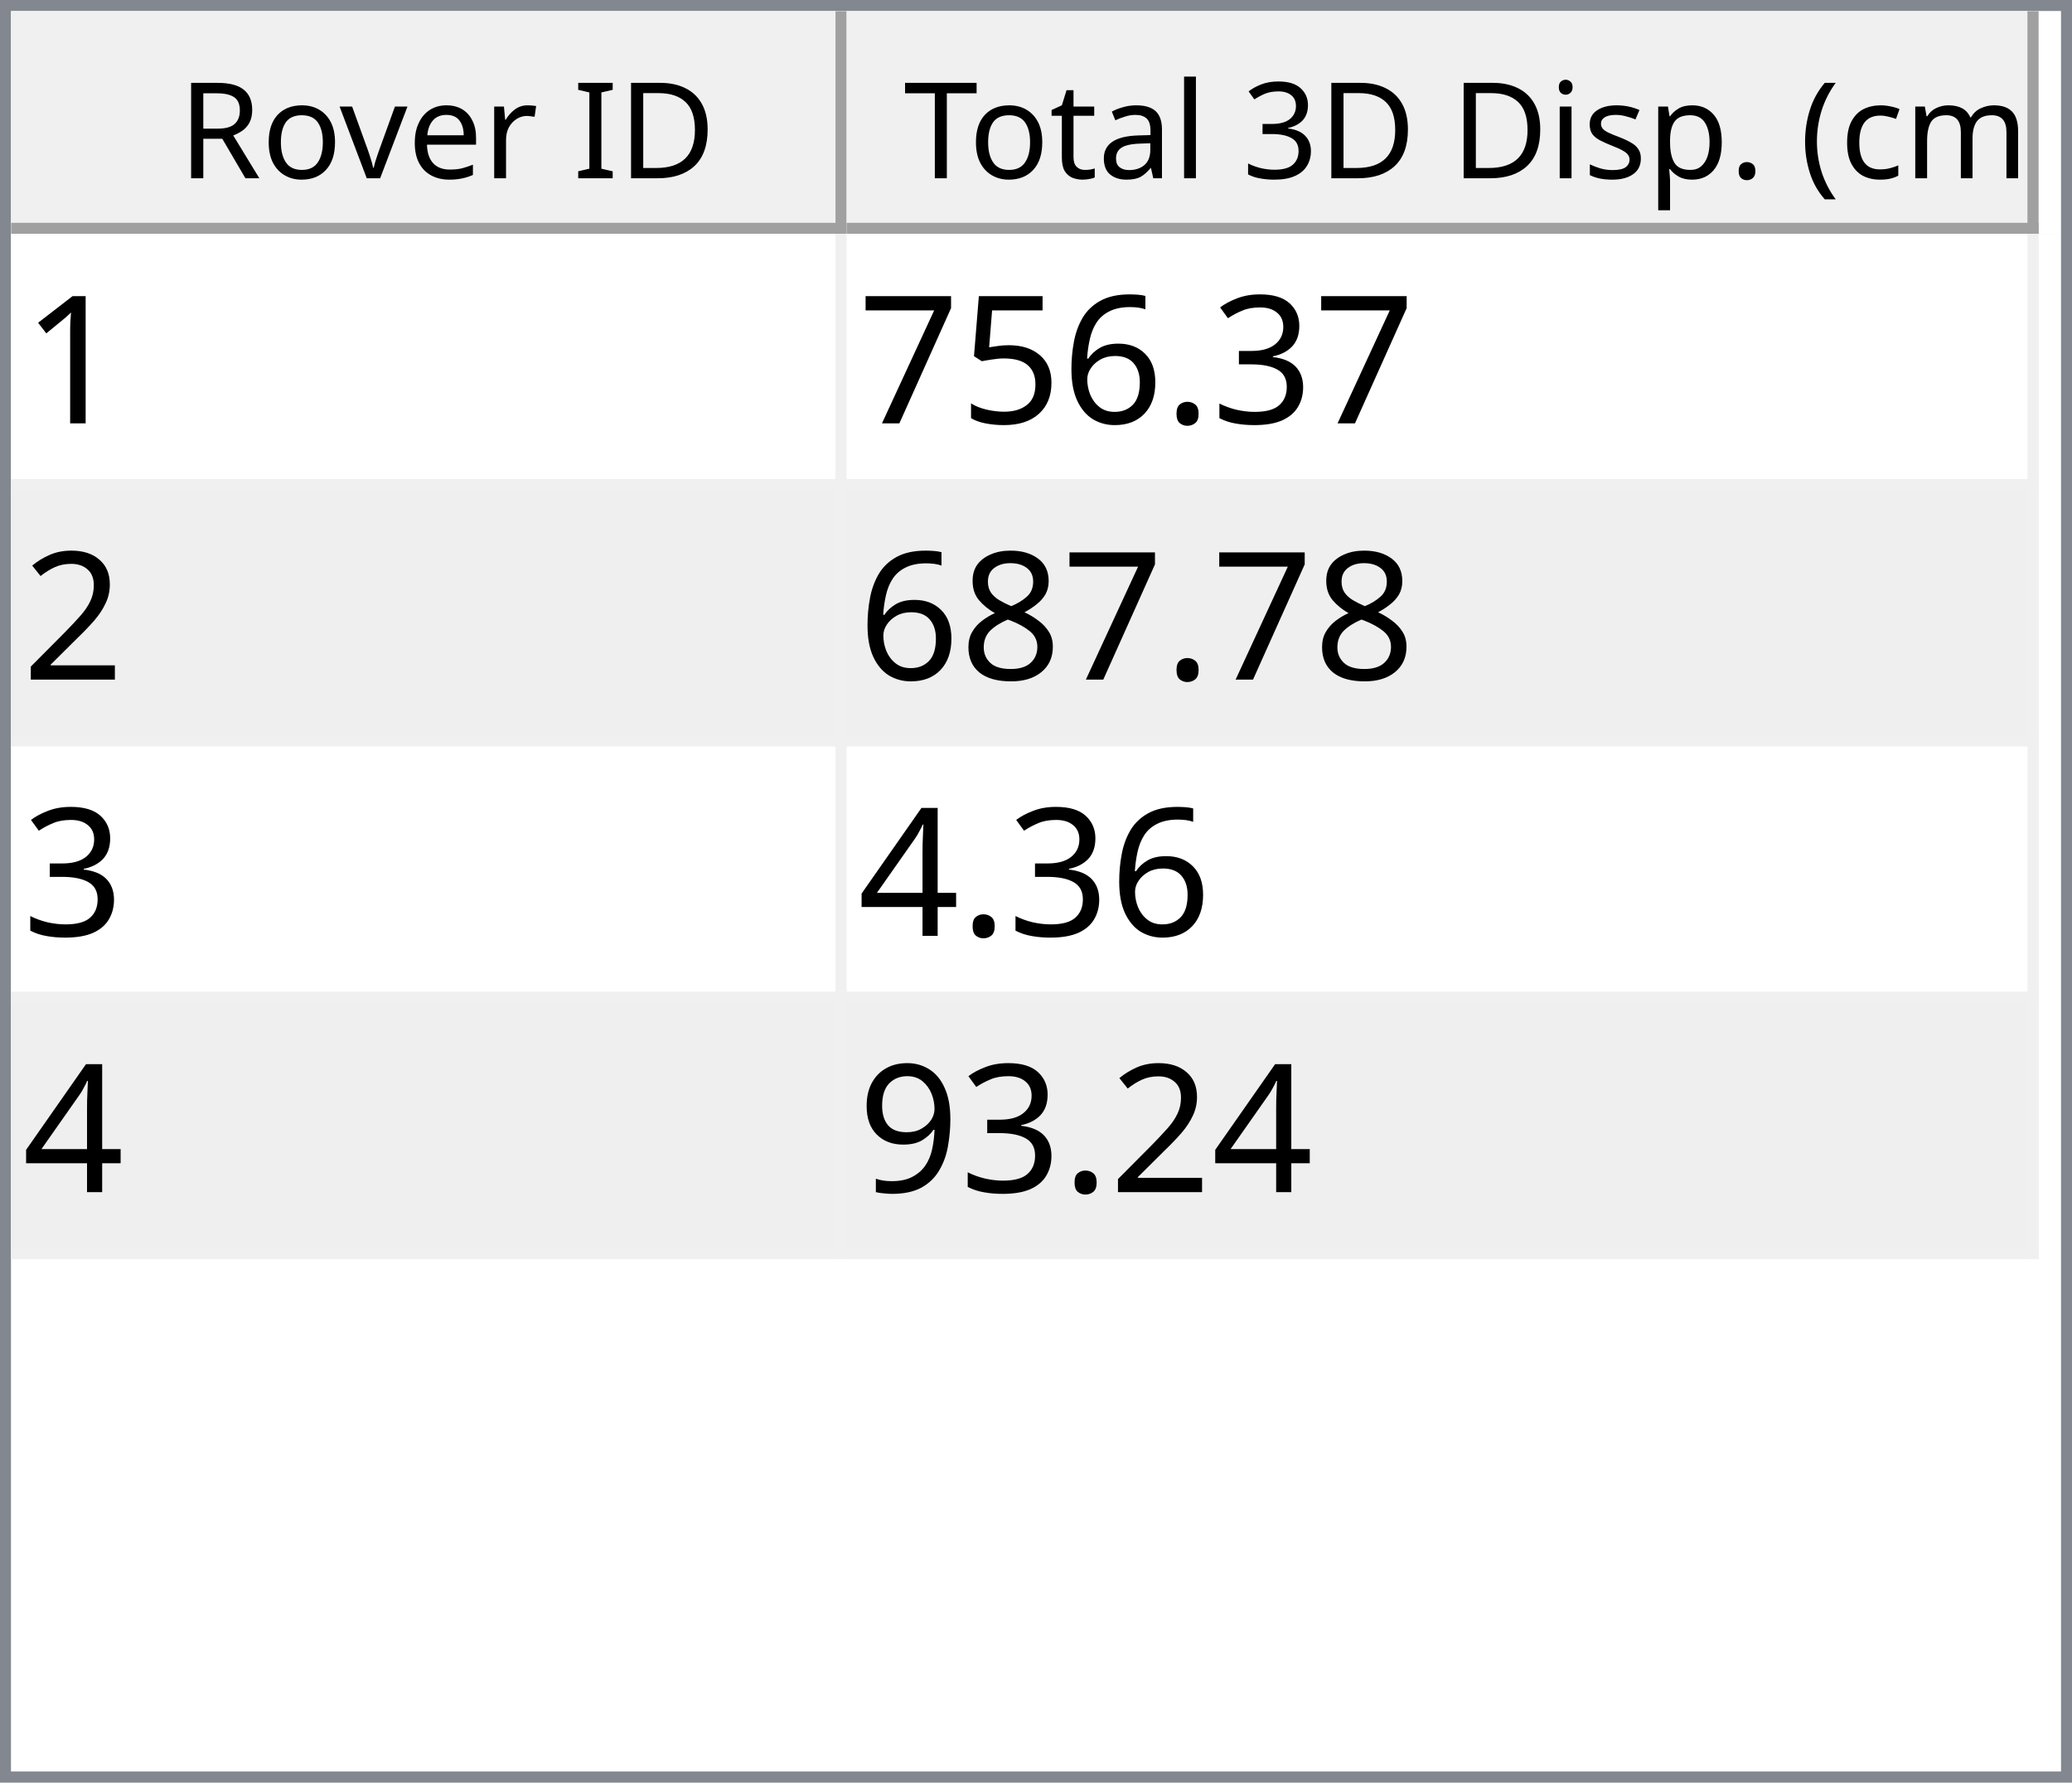
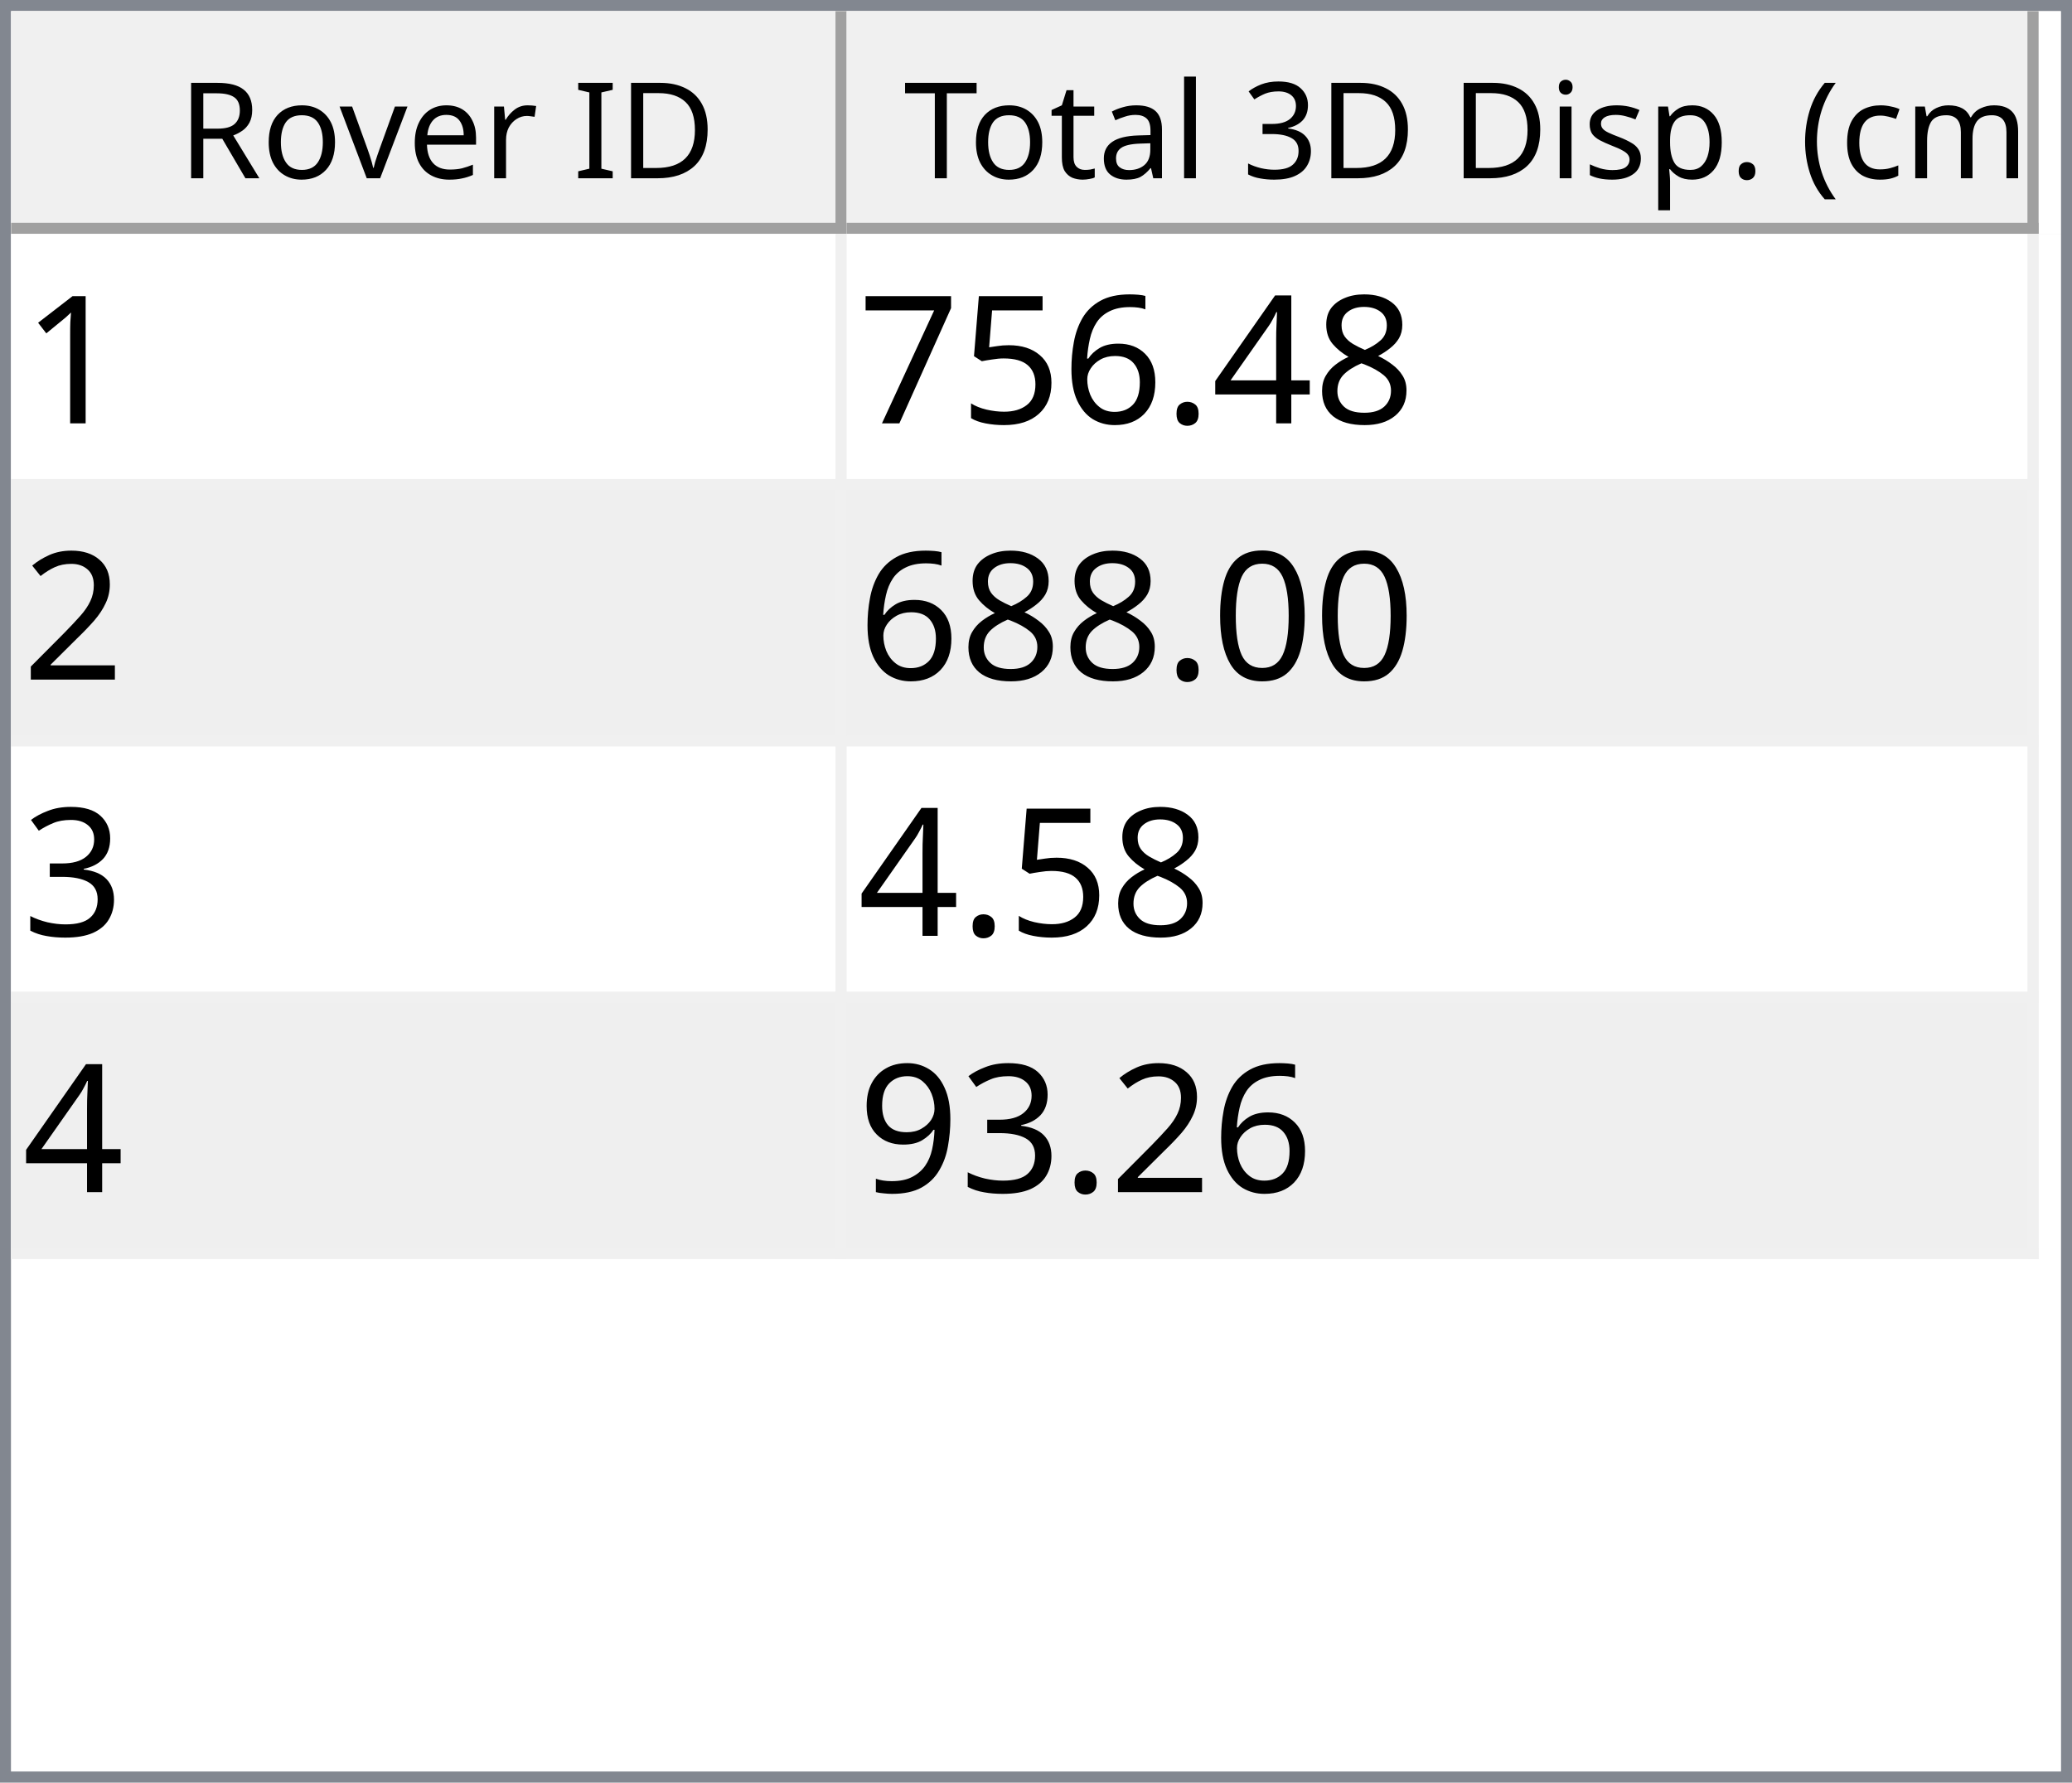
<svg xmlns="http://www.w3.org/2000/svg" style="fill-opacity:1; color-rendering:auto; color-interpolation:auto; text-rendering:auto; stroke:black; stroke-linecap:square; stroke-miterlimit:10; shape-rendering:auto; stroke-opacity:1; fill:black; stroke-dasharray:none; font-weight:normal; stroke-width:1; font-family:'Dialog'; font-style:normal; stroke-linejoin:miter; font-size:12px; stroke-dashoffset:0; image-rendering:auto;" width="186" height="160">
  <defs id="genericDefs" />
  <g>
    <defs id="defs1">
      <clipPath clipPathUnits="userSpaceOnUse" id="clipPath1">
        <path d="M0 0 L186 0 L186 160 L0 160 L0 0 Z" />
      </clipPath>
      <clipPath clipPathUnits="userSpaceOnUse" id="clipPath2">
        <path d="M0 0 L0 160 L186 160 L186 0 Z" />
      </clipPath>
      <clipPath clipPathUnits="userSpaceOnUse" id="clipPath3">
        <path d="M0 0 L0 20 L184 20 L184 0 Z" />
      </clipPath>
      <clipPath clipPathUnits="userSpaceOnUse" id="clipPath4">
        <path d="M0 0 L0 20 L75 20 L75 0 Z" />
      </clipPath>
      <clipPath clipPathUnits="userSpaceOnUse" id="clipPath5">
        <path d="M1 1 L1 19 L74 19 L74 1 Z" />
      </clipPath>
      <clipPath clipPathUnits="userSpaceOnUse" id="clipPath6">
        <path d="M0 0 L0 18 L73 18 L73 0 Z" />
      </clipPath>
      <clipPath clipPathUnits="userSpaceOnUse" id="clipPath7">
        <path d="M-0.5 -0.5 L-0.5 19.5 L74.5 19.5 L74.5 -0.5 Z" />
      </clipPath>
      <clipPath clipPathUnits="userSpaceOnUse" id="clipPath8">
        <path d="M0 0 L0 20 L107 20 L107 0 Z" />
      </clipPath>
      <clipPath clipPathUnits="userSpaceOnUse" id="clipPath9">
        <path d="M1 1 L1 19 L106 19 L106 1 Z" />
      </clipPath>
      <clipPath clipPathUnits="userSpaceOnUse" id="clipPath10">
        <path d="M0 0 L0 18 L105 18 L105 0 Z" />
      </clipPath>
      <clipPath clipPathUnits="userSpaceOnUse" id="clipPath11">
        <path d="M-0.5 -0.5 L-0.5 19.5 L106.5 19.5 L106.5 -0.5 Z" />
      </clipPath>
      <clipPath clipPathUnits="userSpaceOnUse" id="clipPath12">
        <path d="M0 0 L0 138 L184 138 L184 0 Z" />
      </clipPath>
      <clipPath clipPathUnits="userSpaceOnUse" id="clipPath13">
        <path d="M0 0 L0 92 L182 92 L182 0 Z" />
      </clipPath>
      <clipPath clipPathUnits="userSpaceOnUse" id="clipPath14">
        <path d="M-0.5 -0.5 L-0.5 91.5 L181.5 91.5 L181.5 -0.5 Z" />
      </clipPath>
      <clipPath clipPathUnits="userSpaceOnUse" id="clipPath15">
        <path d="M0 0 L0 22 L74 22 L74 0 Z" />
      </clipPath>
      <clipPath clipPathUnits="userSpaceOnUse" id="clipPath16">
        <path d="M0 0 L0 22 L106 22 L106 0 Z" />
      </clipPath>
      <font horiz-adv-x="64.551" id="font1">
        <font-face ascent="107.91" descent="25.098" units-per-em="100" style="font-style:normal; font-family:Segoe UI; font-weight:normal;" />
        <missing-glyph horiz-adv-x="64.551" d="M8.109 0 L8.109 68.266 L56.453 68.266 L56.453 0 L8.109 0 ZM15.328 7.234 L49.219 7.234 L49.219 61.031 L15.328 61.031 L15.328 7.234 Z" />
        <glyph unicode="D" horiz-adv-x="70.117" d="M9.188 0 L9.188 70.016 L28.516 70.016 Q65.531 70.016 65.531 35.891 Q65.531 19.672 55.25 9.836 Q44.969 0 27.734 0 L9.188 0 ZM17.391 62.594 L17.391 7.422 L27.828 7.422 Q41.609 7.422 49.273 14.797 Q56.938 22.172 56.938 35.688 Q56.938 62.594 28.328 62.594 L17.391 62.594 Z" />
        <glyph unicode="I" horiz-adv-x="26.611" d="M17.391 0 L9.188 0 L9.188 70.016 L17.391 70.016 L17.391 0 Z" />
        <glyph unicode=" " horiz-adv-x="27.393" d="" />
        <glyph unicode="r" horiz-adv-x="34.766" d="M34.188 41.891 Q32.078 43.5 28.125 43.5 Q23 43.5 19.555 38.672 Q16.109 33.844 16.109 25.484 L16.109 0 L8.109 0 L8.109 50 L16.109 50 L16.109 39.703 L16.312 39.703 Q18.016 44.969 21.531 47.922 Q25.047 50.875 29.391 50.875 Q32.516 50.875 34.188 50.203 L34.188 41.891 Z" />
        <glyph unicode="e" horiz-adv-x="52.295" d="M48.297 23 L12.984 23 Q13.188 14.656 17.484 10.109 Q21.781 5.562 29.297 5.562 Q37.75 5.562 44.828 11.141 L44.828 3.609 Q38.234 -1.172 27.391 -1.172 Q16.797 -1.172 10.742 5.641 Q4.688 12.453 4.688 24.812 Q4.688 36.469 11.305 43.82 Q17.922 51.172 27.734 51.172 Q37.547 51.172 42.922 44.828 Q48.297 38.484 48.297 27.203 L48.297 23 ZM40.094 29.781 Q40.047 36.719 36.75 40.578 Q33.453 44.438 27.594 44.438 Q21.922 44.438 17.969 40.383 Q14.016 36.328 13.094 29.781 L40.094 29.781 Z" />
        <glyph unicode="v" horiz-adv-x="47.9" d="M47.406 50 L27.484 0 L19.625 0 L0.688 50 L9.469 50 L22.172 13.672 Q23.578 9.672 23.922 6.688 L24.125 6.688 Q24.609 10.453 25.688 13.484 L38.969 50 L47.406 50 Z" />
        <glyph unicode="o" horiz-adv-x="58.594" d="M29 -1.172 Q17.922 -1.172 11.305 5.836 Q4.688 12.844 4.688 24.422 Q4.688 37.016 11.57 44.094 Q18.453 51.172 30.172 51.172 Q41.359 51.172 47.633 44.289 Q53.906 37.406 53.906 25.203 Q53.906 13.234 47.141 6.031 Q40.375 -1.172 29 -1.172 ZM29.594 44.438 Q21.875 44.438 17.383 39.188 Q12.891 33.938 12.891 24.703 Q12.891 15.828 17.43 10.695 Q21.969 5.562 29.594 5.562 Q37.359 5.562 41.531 10.594 Q45.703 15.625 45.703 24.906 Q45.703 34.281 41.531 39.359 Q37.359 44.438 29.594 44.438 Z" />
        <glyph unicode="R" horiz-adv-x="59.814" d="M59.375 0 L49.609 0 L37.891 19.625 Q36.281 22.359 34.766 24.289 Q33.25 26.219 31.664 27.438 Q30.078 28.656 28.25 29.219 Q26.422 29.781 24.125 29.781 L17.391 29.781 L17.391 0 L9.188 0 L9.188 70.016 L30.078 70.016 Q34.672 70.016 38.555 68.867 Q42.438 67.719 45.289 65.375 Q48.141 63.031 49.758 59.547 Q51.375 56.062 51.375 51.375 Q51.375 47.703 50.273 44.656 Q49.172 41.609 47.148 39.211 Q45.125 36.812 42.266 35.133 Q39.406 33.453 35.844 32.516 L35.844 32.328 Q37.594 31.547 38.891 30.547 Q40.188 29.547 41.359 28.18 Q42.531 26.812 43.68 25.078 Q44.828 23.344 46.234 21.047 L59.375 0 ZM17.391 62.594 L17.391 37.203 L28.516 37.203 Q31.594 37.203 34.203 38.133 Q36.812 39.062 38.719 40.797 Q40.625 42.531 41.703 45.047 Q42.781 47.562 42.781 50.688 Q42.781 56.297 39.141 59.445 Q35.5 62.594 28.609 62.594 L17.391 62.594 Z" />
        <glyph unicode=")" horiz-adv-x="30.176" d="M8.297 -15.922 L1.172 -15.922 Q16.406 2.344 16.406 26.812 Q16.406 51.469 1.078 70.016 L8.297 70.016 Q23.531 52.156 23.531 26.703 Q23.531 1.375 8.297 -15.922 Z" />
        <glyph unicode="m" horiz-adv-x="86.133" d="M79.109 0 L71.094 0 L71.094 28.719 Q71.094 37.016 68.531 40.727 Q65.969 44.438 59.906 44.438 Q54.781 44.438 51.195 39.75 Q47.609 35.062 47.609 28.516 L47.609 0 L39.594 0 L39.594 29.688 Q39.594 44.438 28.219 44.438 Q22.953 44.438 19.531 40.016 Q16.109 35.594 16.109 28.516 L16.109 0 L8.109 0 L8.109 50 L16.109 50 L16.109 42.094 L16.312 42.094 Q21.625 51.172 31.844 51.172 Q36.969 51.172 40.773 48.312 Q44.578 45.453 46 40.828 Q51.562 51.172 62.594 51.172 Q79.109 51.172 79.109 30.812 L79.109 0 Z" />
        <glyph unicode="c" horiz-adv-x="46.191" d="M42.188 2.297 Q36.422 -1.172 28.516 -1.172 Q17.828 -1.172 11.258 5.789 Q4.688 12.75 4.688 23.828 Q4.688 36.188 11.766 43.68 Q18.844 51.172 30.672 51.172 Q37.25 51.172 42.281 48.734 L42.281 40.531 Q36.719 44.438 30.375 44.438 Q22.703 44.438 17.797 38.945 Q12.891 33.453 12.891 24.516 Q12.891 15.719 17.508 10.641 Q22.125 5.562 29.891 5.562 Q36.422 5.562 42.188 9.906 L42.188 2.297 Z" />
        <glyph unicode="(" horiz-adv-x="30.176" d="M29.109 -15.922 L21.969 -15.922 Q6.844 1.375 6.844 26.703 Q6.844 52.156 21.969 70.016 L29.203 70.016 Q13.875 51.469 13.875 26.812 Q13.875 2.344 29.109 -15.922 Z" />
        <glyph unicode="." horiz-adv-x="21.68" d="M10.891 -1.078 Q8.641 -1.078 7.055 0.539 Q5.469 2.156 5.469 4.391 Q5.469 6.641 7.055 8.273 Q8.641 9.906 10.891 9.906 Q13.188 9.906 14.797 8.273 Q16.406 6.641 16.406 4.391 Q16.406 2.156 14.797 0.539 Q13.188 -1.078 10.891 -1.078 Z" />
        <glyph unicode="p" horiz-adv-x="58.789" d="M16.312 7.234 L16.109 7.234 L16.109 -23 L8.109 -23 L8.109 50 L16.109 50 L16.109 41.219 L16.312 41.219 Q22.219 51.172 33.594 51.172 Q43.266 51.172 48.688 44.461 Q54.109 37.75 54.109 26.469 Q54.109 13.922 48 6.375 Q41.891 -1.172 31.297 -1.172 Q21.578 -1.172 16.312 7.234 ZM16.109 27.391 L16.109 20.406 Q16.109 14.203 20.141 9.883 Q24.172 5.562 30.375 5.562 Q37.641 5.562 41.773 11.133 Q45.906 16.703 45.906 26.609 Q45.906 34.969 42.047 39.703 Q38.188 44.438 31.594 44.438 Q24.609 44.438 20.359 39.578 Q16.109 34.719 16.109 27.391 Z" />
        <glyph unicode="s" horiz-adv-x="42.432" d="M5.078 1.812 L5.078 10.406 Q11.625 5.562 19.484 5.562 Q30.031 5.562 30.031 12.594 Q30.031 14.594 29.125 15.992 Q28.219 17.391 26.68 18.461 Q25.141 19.531 23.07 20.383 Q21 21.234 18.609 22.172 Q15.281 23.484 12.766 24.828 Q10.25 26.172 8.57 27.859 Q6.891 29.547 6.031 31.695 Q5.172 33.844 5.172 36.719 Q5.172 40.234 6.789 42.945 Q8.406 45.656 11.086 47.484 Q13.766 49.312 17.211 50.242 Q20.656 51.172 24.312 51.172 Q30.812 51.172 35.938 48.922 L35.938 40.828 Q30.422 44.438 23.25 44.438 Q21 44.438 19.195 43.922 Q17.391 43.406 16.094 42.477 Q14.797 41.547 14.086 40.258 Q13.375 38.969 13.375 37.406 Q13.375 35.453 14.086 34.133 Q14.797 32.812 16.164 31.789 Q17.531 30.766 19.484 29.938 Q21.438 29.109 23.922 28.125 Q27.25 26.859 29.883 25.516 Q32.516 24.172 34.375 22.484 Q36.234 20.797 37.234 18.602 Q38.234 16.406 38.234 13.375 Q38.234 9.672 36.602 6.938 Q34.969 4.203 32.234 2.398 Q29.5 0.594 25.93 -0.289 Q22.359 -1.172 18.453 -1.172 Q10.75 -1.172 5.078 1.812 Z" />
        <glyph unicode="i" horiz-adv-x="24.219" d="M12.203 62.703 Q10.062 62.703 8.547 64.164 Q7.031 65.625 7.031 67.875 Q7.031 70.125 8.547 71.609 Q10.062 73.094 12.203 73.094 Q14.406 73.094 15.945 71.609 Q17.484 70.125 17.484 67.875 Q17.484 65.719 15.945 64.211 Q14.406 62.703 12.203 62.703 ZM16.109 0 L8.109 0 L8.109 50 L16.109 50 L16.109 0 Z" />
        <glyph unicode="3" horiz-adv-x="53.906" d="M46.531 19.828 Q46.531 15.094 44.75 11.211 Q42.969 7.328 39.719 4.57 Q36.469 1.812 31.93 0.297 Q27.391 -1.219 21.922 -1.219 Q11.922 -1.219 6 2.594 L6 11.188 Q13.094 5.609 22.219 5.609 Q25.875 5.609 28.828 6.539 Q31.781 7.469 33.906 9.227 Q36.031 10.984 37.18 13.477 Q38.328 15.969 38.328 19.094 Q38.328 32.812 18.797 32.812 L12.984 32.812 L12.984 39.594 L18.5 39.594 Q35.797 39.594 35.797 52.484 Q35.797 64.406 22.609 64.406 Q15.188 64.406 8.688 59.422 L8.688 67.188 Q15.375 71.188 24.609 71.188 Q29 71.188 32.57 69.969 Q36.141 68.75 38.68 66.555 Q41.219 64.359 42.609 61.281 Q44 58.203 44 54.5 Q44 40.672 30.031 36.719 L30.031 36.531 Q33.594 36.141 36.625 34.797 Q39.656 33.453 41.852 31.305 Q44.047 29.156 45.289 26.25 Q46.531 23.344 46.531 19.828 Z" />
        <glyph unicode="l" horiz-adv-x="24.219" d="M16.109 0 L8.109 0 L8.109 74.031 L16.109 74.031 L16.109 0 Z" />
        <glyph unicode="a" horiz-adv-x="50.879" d="M43.891 0 L35.891 0 L35.891 7.812 L35.688 7.812 Q30.469 -1.172 20.312 -1.172 Q12.844 -1.172 8.617 2.781 Q4.391 6.734 4.391 13.281 Q4.391 27.297 20.906 29.594 L35.891 31.688 Q35.891 44.438 25.594 44.438 Q16.547 44.438 9.281 38.281 L9.281 46.484 Q16.656 51.172 26.266 51.172 Q43.891 51.172 43.891 32.516 L43.891 0 ZM35.891 25.297 L23.828 23.641 Q18.266 22.859 15.43 20.875 Q12.594 18.891 12.594 13.875 Q12.594 10.203 15.211 7.883 Q17.828 5.562 22.172 5.562 Q28.125 5.562 32.008 9.742 Q35.891 13.922 35.891 20.312 L35.891 25.297 Z" />
        <glyph unicode="t" horiz-adv-x="33.887" d="M31.297 0.484 Q28.469 -1.078 23.828 -1.078 Q10.688 -1.078 10.688 13.578 L10.688 43.172 L2.094 43.172 L2.094 50 L10.688 50 L10.688 62.203 L18.703 64.797 L18.703 50 L31.297 50 L31.297 43.172 L18.703 43.172 L18.703 14.984 Q18.703 9.969 20.414 7.82 Q22.125 5.672 26.078 5.672 Q29.109 5.672 31.297 7.328 L31.297 0.484 Z" />
        <glyph unicode="T" horiz-adv-x="52.393" d="M50.594 62.594 L30.375 62.594 L30.375 0 L22.172 0 L22.172 62.594 L2 62.594 L2 70.016 L50.594 70.016 L50.594 62.594 Z" />
      </font>
      <font horiz-adv-x="75.0" id="font2">
        <font-face ascent="100.537" descent="21.973" units-per-em="100" style="font-style:normal; font-family:sans-serif; font-weight:normal;" />
        <missing-glyph horiz-adv-x="75.0" d="M12.5 0 L12.5 62.5 L62.5 62.5 L62.5 0 L12.5 0 ZM14.062 1.562 L60.938 1.562 L60.938 60.938 L14.062 60.938 L14.062 1.562 Z" />
        <glyph unicode="1" horiz-adv-x="55.615" d="M37.25 0 L28.469 0 L28.469 56 Q25.297 52.984 20.141 49.953 Q14.984 46.922 10.891 45.406 L10.891 53.906 Q18.266 57.375 23.781 62.305 Q29.297 67.234 31.594 71.875 L37.25 71.875 L37.25 0 Z" />
-         <glyph unicode="3" horiz-adv-x="55.615" d="M4.203 18.891 L12.984 20.062 Q14.5 12.594 18.141 9.297 Q21.781 6 27 6 Q33.203 6 37.477 10.297 Q41.75 14.594 41.75 20.953 Q41.75 27 37.797 30.93 Q33.844 34.859 27.734 34.859 Q25.25 34.859 21.531 33.891 L22.516 41.609 Q23.391 41.5 23.922 41.5 Q29.547 41.5 34.039 44.43 Q38.531 47.359 38.531 53.469 Q38.531 58.297 35.258 61.477 Q31.984 64.656 26.812 64.656 Q21.688 64.656 18.266 61.43 Q14.844 58.203 13.875 51.766 L5.078 53.328 Q6.688 62.156 12.398 67.016 Q18.109 71.875 26.609 71.875 Q32.469 71.875 37.398 69.359 Q42.328 66.844 44.945 62.5 Q47.562 58.156 47.562 53.266 Q47.562 48.641 45.07 44.828 Q42.578 41.016 37.703 38.766 Q44.047 37.312 47.562 32.695 Q51.078 28.078 51.078 21.141 Q51.078 11.766 44.242 5.25 Q37.406 -1.266 26.953 -1.266 Q17.531 -1.266 11.305 4.352 Q5.078 9.969 4.203 18.891 Z" />
+         <glyph unicode="8" horiz-adv-x="55.615" d="M17.672 38.812 Q12.203 40.828 9.57 44.539 Q6.938 48.25 6.938 53.422 Q6.938 61.234 12.555 66.555 Q18.172 71.875 27.484 71.875 Q36.859 71.875 42.578 66.43 Q48.297 60.984 48.297 53.172 Q48.297 48.188 45.68 44.508 Q43.062 40.828 37.75 38.812 Q44.344 36.672 47.781 31.883 Q51.219 27.094 51.219 20.453 Q51.219 11.281 44.727 5.031 Q38.234 -1.219 27.641 -1.219 Q17.047 -1.219 10.547 5.055 Q4.047 11.328 4.047 20.703 Q4.047 27.688 7.594 32.398 Q11.141 37.109 17.672 38.812 ZM15.922 53.719 Q15.922 48.641 19.195 45.414 Q22.469 42.188 27.688 42.188 Q32.766 42.188 36.016 45.383 Q39.266 48.578 39.266 53.219 Q39.266 58.062 35.914 61.359 Q32.562 64.656 27.594 64.656 Q22.562 64.656 19.242 61.43 Q15.922 58.203 15.922 53.719 ZM13.094 20.656 Q13.094 16.891 14.875 13.375 Q16.656 9.859 20.172 7.93 Q23.688 6 27.734 6 Q34.031 6 38.133 10.055 Q42.234 14.109 42.234 20.359 Q42.234 26.703 38.016 30.859 Q33.797 35.016 27.438 35.016 Q21.234 35.016 17.164 30.914 Q13.094 26.812 13.094 20.656 Z" />
+         <glyph unicode="4" horiz-adv-x="55.615" d="M32.328 0 L32.328 17.141 L1.266 17.141 L1.266 25.203 L33.938 71.578 L41.109 71.578 L41.109 25.203 L50.781 25.203 L50.781 17.141 L41.109 17.141 L41.109 0 L32.328 0 ZM32.328 25.203 L32.328 57.469 L9.906 25.203 L32.328 25.203 Z" />
        <glyph unicode="." horiz-adv-x="27.783" d="M9.078 0 L9.078 10.016 L19.094 10.016 L19.094 0 L9.078 0 Z" />
        <glyph unicode="6" horiz-adv-x="55.615" d="M49.75 54.047 L41.016 53.375 Q39.844 58.547 37.703 60.891 Q34.125 64.656 28.906 64.656 Q24.703 64.656 21.531 62.312 Q17.391 59.281 14.992 53.469 Q12.594 47.656 12.5 36.922 Q15.672 41.75 20.266 44.094 Q24.859 46.438 29.891 46.438 Q38.672 46.438 44.852 39.969 Q51.031 33.5 51.031 23.25 Q51.031 16.5 48.125 10.719 Q45.219 4.938 40.141 1.859 Q35.062 -1.219 28.609 -1.219 Q17.625 -1.219 10.695 6.859 Q3.766 14.938 3.766 33.5 Q3.766 54.25 11.422 63.672 Q18.109 71.875 29.438 71.875 Q37.891 71.875 43.289 67.141 Q48.688 62.406 49.75 54.047 ZM13.875 23.188 Q13.875 18.656 15.797 14.508 Q17.719 10.359 21.188 8.18 Q24.656 6 28.469 6 Q34.031 6 38.039 10.492 Q42.047 14.984 42.047 22.703 Q42.047 30.125 38.086 34.398 Q34.125 38.672 28.125 38.672 Q22.172 38.672 18.023 34.398 Q13.875 30.125 13.875 23.188 Z" />
        <glyph unicode="5" horiz-adv-x="55.615" d="M4.156 18.75 L13.375 19.531 Q14.406 12.797 18.141 9.398 Q21.875 6 27.156 6 Q33.5 6 37.891 10.789 Q42.281 15.578 42.281 23.484 Q42.281 31 38.062 35.352 Q33.844 39.703 27 39.703 Q22.75 39.703 19.336 37.773 Q15.922 35.844 13.969 32.766 L5.719 33.844 L12.641 70.609 L48.25 70.609 L48.25 62.203 L19.672 62.203 L15.828 42.969 Q22.266 47.469 29.344 47.469 Q38.719 47.469 45.164 40.969 Q51.609 34.469 51.609 24.266 Q51.609 14.547 45.953 7.469 Q39.062 -1.219 27.156 -1.219 Q17.391 -1.219 11.211 4.25 Q5.031 9.719 4.156 18.75 Z" />
        <glyph unicode="7" horiz-adv-x="55.615" d="M4.734 62.203 L4.734 70.656 L51.078 70.656 L51.078 63.812 Q44.234 56.547 37.523 44.484 Q30.812 32.422 27.156 19.672 Q24.516 10.688 23.781 0 L14.75 0 Q14.891 8.453 18.062 20.414 Q21.234 32.375 27.172 43.484 Q33.109 54.594 39.797 62.203 L4.734 62.203 Z" />
        <glyph unicode="2" horiz-adv-x="55.615" d="M50.344 8.453 L50.344 0 L3.031 0 Q2.938 3.172 4.047 6.109 Q5.859 10.938 9.836 15.625 Q13.812 20.312 21.344 26.469 Q33.016 36.031 37.117 41.625 Q41.219 47.219 41.219 52.203 Q41.219 57.422 37.477 61.008 Q33.734 64.594 27.734 64.594 Q21.391 64.594 17.578 60.789 Q13.766 56.984 13.719 50.25 L4.688 51.172 Q5.609 61.281 11.664 66.578 Q17.719 71.875 27.938 71.875 Q38.234 71.875 44.242 66.164 Q50.25 60.453 50.25 52 Q50.25 47.703 48.492 43.555 Q46.734 39.406 42.656 34.812 Q38.578 30.219 29.109 22.219 Q21.188 15.578 18.945 13.211 Q16.703 10.844 15.234 8.453 L50.344 8.453 Z" />
-         <glyph unicode="8" horiz-adv-x="55.615" d="M17.672 38.812 Q12.203 40.828 9.57 44.539 Q6.938 48.25 6.938 53.422 Q6.938 61.234 12.555 66.555 Q18.172 71.875 27.484 71.875 Q36.859 71.875 42.578 66.43 Q48.297 60.984 48.297 53.172 Q48.297 48.188 45.68 44.508 Q43.062 40.828 37.75 38.812 Q44.344 36.672 47.781 31.883 Q51.219 27.094 51.219 20.453 Q51.219 11.281 44.727 5.031 Q38.234 -1.219 27.641 -1.219 Q17.047 -1.219 10.547 5.055 Q4.047 11.328 4.047 20.703 Q4.047 27.688 7.594 32.398 Q11.141 37.109 17.672 38.812 ZM15.922 53.719 Q15.922 48.641 19.195 45.414 Q22.469 42.188 27.688 42.188 Q32.766 42.188 36.016 45.383 Q39.266 48.578 39.266 53.219 Q39.266 58.062 35.914 61.359 Q32.562 64.656 27.594 64.656 Q22.562 64.656 19.242 61.43 Q15.922 58.203 15.922 53.719 ZM13.094 20.656 Q13.094 16.891 14.875 13.375 Q16.656 9.859 20.172 7.93 Q23.688 6 27.734 6 Q34.031 6 38.133 10.055 Q42.234 14.109 42.234 20.359 Q42.234 26.703 38.016 30.859 Q33.797 35.016 27.438 35.016 Q21.234 35.016 17.164 30.914 Q13.094 26.812 13.094 20.656 Z" />
-         <glyph unicode="4" horiz-adv-x="55.615" d="M32.328 0 L32.328 17.141 L1.266 17.141 L1.266 25.203 L33.938 71.578 L41.109 71.578 L41.109 25.203 L50.781 25.203 L50.781 17.141 L41.109 17.141 L41.109 0 L32.328 0 ZM32.328 25.203 L32.328 57.469 L9.906 25.203 L32.328 25.203 Z" />
+         <glyph unicode="0" horiz-adv-x="55.615" d="M4.156 35.297 Q4.156 48 6.766 55.742 Q9.375 63.484 14.523 67.68 Q19.672 71.875 27.484 71.875 Q33.25 71.875 37.594 69.555 Q41.938 67.234 44.773 62.867 Q47.609 58.5 49.219 52.227 Q50.828 45.953 50.828 35.297 Q50.828 22.703 48.242 14.969 Q45.656 7.234 40.508 3.008 Q35.359 -1.219 27.484 -1.219 Q17.141 -1.219 11.234 6.203 Q4.156 15.141 4.156 35.297 ZM13.188 35.297 Q13.188 17.672 17.312 11.836 Q21.438 6 27.484 6 Q33.547 6 37.672 11.859 Q41.797 17.719 41.797 35.297 Q41.797 52.984 37.672 58.789 Q33.547 64.594 27.391 64.594 Q21.344 64.594 17.719 59.469 Q13.188 52.938 13.188 35.297 Z" />
+         <glyph unicode="3" horiz-adv-x="55.615" d="M4.203 18.891 L12.984 20.062 Q14.5 12.594 18.141 9.297 Q21.781 6 27 6 Q33.203 6 37.477 10.297 Q41.75 14.594 41.75 20.953 Q41.75 27 37.797 30.93 Q33.844 34.859 27.734 34.859 Q25.25 34.859 21.531 33.891 L22.516 41.609 Q23.391 41.5 23.922 41.5 Q29.547 41.5 34.039 44.43 Q38.531 47.359 38.531 53.469 Q38.531 58.297 35.258 61.477 Q31.984 64.656 26.812 64.656 Q21.688 64.656 18.266 61.43 Q14.844 58.203 13.875 51.766 L5.078 53.328 Q6.688 62.156 12.398 67.016 Q18.109 71.875 26.609 71.875 Q32.469 71.875 37.398 69.359 Q42.328 66.844 44.945 62.5 Q47.562 58.156 47.562 53.266 Q47.562 48.641 45.07 44.828 Q42.578 41.016 37.703 38.766 Q44.047 37.312 47.562 32.695 Q51.078 28.078 51.078 21.141 Q51.078 11.766 44.242 5.25 Q37.406 -1.266 26.953 -1.266 Q17.531 -1.266 11.305 4.352 Q5.078 9.969 4.203 18.891 Z" />
        <glyph unicode="9" horiz-adv-x="55.615" d="M5.469 16.547 L13.922 17.328 Q14.984 11.375 18.016 8.688 Q21.047 6 25.781 6 Q29.828 6 32.883 7.859 Q35.938 9.719 37.891 12.82 Q39.844 15.922 41.164 21.195 Q42.484 26.469 42.484 31.938 Q42.484 32.516 42.438 33.688 Q39.797 29.5 35.234 26.883 Q30.672 24.266 25.344 24.266 Q16.453 24.266 10.305 30.711 Q4.156 37.156 4.156 47.703 Q4.156 58.594 10.578 65.234 Q17 71.875 26.656 71.875 Q33.641 71.875 39.43 68.117 Q45.219 64.359 48.219 57.398 Q51.219 50.438 51.219 37.25 Q51.219 23.531 48.242 15.406 Q45.266 7.281 39.383 3.031 Q33.5 -1.219 25.594 -1.219 Q17.188 -1.219 11.867 3.445 Q6.547 8.109 5.469 16.547 ZM41.453 48.141 Q41.453 55.719 37.43 60.156 Q33.406 64.594 27.734 64.594 Q21.875 64.594 17.531 59.812 Q13.188 55.031 13.188 47.406 Q13.188 40.578 17.312 36.305 Q21.438 32.031 27.484 32.031 Q33.594 32.031 37.523 36.305 Q41.453 40.578 41.453 48.141 Z" />
      </font>
    </defs>
    <g style="fill:white; stroke:white;">
      <rect x="0" y="0" width="186" style="clip-path:url(#clipPath1); stroke:none;" height="160" />
    </g>
    <g style="fill:white; text-rendering:optimizeSpeed; color-rendering:optimizeSpeed; image-rendering:optimizeSpeed; shape-rendering:crispEdges; stroke:white; color-interpolation:sRGB;">
      <rect x="0" width="186" height="160" y="0" style="stroke:none;" />
      <path style="stroke:none;" d="M0 160 L186 160 L186 0 L0 0 Z" />
    </g>
    <g style="fill:rgb(240,240,240); font-family:'Segoe UI'; stroke:rgb(240,240,240);">
      <rect x="0" y="0" width="186" style="clip-path:url(#clipPath2); stroke:none;" height="160" />
    </g>
    <g style="fill:rgb(130,135,144); font-family:'Segoe UI'; stroke:rgb(130,135,144);">
      <path d="M0 0 L186 0 L186 160 L0 160 L0 0 ZM1 1 L185 1 L185 159 L1 159 L1 1 Z" style="fill-rule:evenodd; clip-path:url(#clipPath2); stroke:none;" />
    </g>
    <g style="fill:white; font-family:'Segoe UI'; stroke:white;" transform="translate(1,1)">
      <rect x="0" y="0" width="184" style="clip-path:url(#clipPath3); stroke:none;" height="20" />
    </g>
    <g style="fill:rgb(240,240,240); font-family:'Segoe UI'; stroke:rgb(240,240,240);" transform="translate(1,1)">
      <rect x="0" y="0" width="75" style="clip-path:url(#clipPath4); stroke:none;" height="20" />
    </g>
    <g style="font-family:'Segoe UI';" transform="translate(2,2)">
      <text x="14" xml:space="preserve" y="14" style="clip-path:url(#clipPath6); stroke:none;">Rover ID</text>
    </g>
    <g style="fill:rgb(160,160,160); font-family:'Segoe UI'; stroke:rgb(160,160,160); stroke-linejoin:bevel;" transform="translate(1.5,1.5)">
      <line x1="74" x2="74" y1="0" style="fill:none; clip-path:url(#clipPath7);" y2="19" />
    </g>
    <g style="fill:rgb(160,160,160); font-family:'Segoe UI'; stroke:rgb(160,160,160); stroke-linejoin:bevel;" transform="matrix(1,0,0,1,1,1) translate(0.5,0.5)">
      <line x1="0" x2="74" y1="19" style="fill:none; clip-path:url(#clipPath7);" y2="19" />
    </g>
    <g style="fill:rgb(240,240,240); font-family:'Segoe UI'; stroke:rgb(240,240,240);" transform="translate(76,1)">
      <rect x="0" y="0" width="107" style="clip-path:url(#clipPath8); stroke:none;" height="20" />
    </g>
    <g style="font-family:'Segoe UI';" transform="translate(77,2)">
      <text x="1" xml:space="preserve" y="14" style="clip-path:url(#clipPath10); stroke:none;"> Total 3D Disp. (cm)</text>
    </g>
    <g style="fill:rgb(160,160,160); font-family:'Segoe UI'; stroke:rgb(160,160,160); stroke-linejoin:bevel;" transform="translate(76.5,1.5)">
      <line x1="106" x2="106" y1="0" style="fill:none; clip-path:url(#clipPath11);" y2="19" />
    </g>
    <g style="fill:rgb(160,160,160); font-family:'Segoe UI'; stroke:rgb(160,160,160); stroke-linejoin:bevel;" transform="matrix(1,0,0,1,76,1) translate(0.5,0.5)">
      <line x1="0" x2="106" y1="19" style="fill:none; clip-path:url(#clipPath11);" y2="19" />
    </g>
    <g style="fill:white; font-family:'Segoe UI'; stroke:white;" transform="translate(1,21)">
      <rect x="0" y="0" width="184" style="clip-path:url(#clipPath12); stroke:none;" height="138" />
    </g>
    <g style="fill:rgb(240,240,240); font-size:16px; font-family:sans-serif; stroke:rgb(240,240,240);" transform="translate(1,21)">
      <rect x="0" y="0" width="182" style="clip-path:url(#clipPath13); stroke:none;" height="92" />
      <line transform="translate(0.5,0.5)" x1="0" x2="181" y1="22" style="clip-path:url(#clipPath14); fill:none; stroke-linejoin:bevel;" y2="22" />
    </g>
    <g transform="matrix(1,0,0,1,1,21) translate(0.5,0.5)" style="fill:rgb(240,240,240); font-size:16px; font-family:sans-serif; stroke:rgb(240,240,240); stroke-linejoin:bevel;">
      <line x1="0" x2="181" y1="45" style="fill:none; clip-path:url(#clipPath14);" y2="45" />
    </g>
    <g transform="matrix(1,0,0,1,1,21) translate(0.5,0.5)" style="fill:rgb(240,240,240); font-size:16px; font-family:sans-serif; stroke:rgb(240,240,240); stroke-linejoin:bevel;">
      <line x1="0" x2="181" y1="68" style="fill:none; clip-path:url(#clipPath14);" y2="68" />
    </g>
    <g transform="matrix(1,0,0,1,1,21) translate(0.5,0.5)" style="fill:rgb(240,240,240); font-size:16px; font-family:sans-serif; stroke:rgb(240,240,240); stroke-linejoin:bevel;">
      <line x1="0" x2="181" y1="91" style="fill:none; clip-path:url(#clipPath14);" y2="91" />
    </g>
    <g transform="matrix(1,0,0,1,1,21) translate(0.5,0.5)" style="fill:rgb(240,240,240); font-size:16px; font-family:sans-serif; stroke:rgb(240,240,240); stroke-linejoin:bevel;">
      <line x1="74" x2="74" y1="0" style="fill:none; clip-path:url(#clipPath14);" y2="91" />
    </g>
    <g transform="matrix(1,0,0,1,1,21) translate(0.5,0.5)" style="fill:rgb(240,240,240); font-size:16px; font-family:sans-serif; stroke:rgb(240,240,240); stroke-linejoin:bevel;">
      <line x1="181" x2="181" y1="0" style="fill:none; clip-path:url(#clipPath14);" y2="91" />
    </g>
    <g style="fill:white; font-size:16px; font-family:sans-serif; stroke:white;" transform="matrix(1,0,0,1,1,21)">
      <rect x="0" y="0" width="74" style="clip-path:url(#clipPath15); stroke:none;" height="22" />
      <text x="1" y="17" style="fill:black; clip-path:url(#clipPath15); stroke:none;" xml:space="preserve">1</text>
    </g>
    <g style="fill:white; font-size:16px; font-family:sans-serif; stroke:white;" transform="matrix(1,0,0,1,1,21) translate(75,0)">
      <rect x="0" y="0" width="106" style="clip-path:url(#clipPath16); stroke:none;" height="22" />
-       <text x="1" y="17" style="fill:black; clip-path:url(#clipPath16); stroke:none;" xml:space="preserve">756.37</text>
+       <text x="1" y="17" style="fill:black; clip-path:url(#clipPath16); stroke:none;" xml:space="preserve">756.48</text>
    </g>
    <g style="fill:rgb(239,239,239); font-size:16px; font-family:sans-serif; stroke:rgb(239,239,239);" transform="matrix(1,0,0,1,1,21) translate(0,23)">
      <rect x="0" y="0" width="74" style="clip-path:url(#clipPath15); stroke:none;" height="22" />
      <text x="1" y="17" style="fill:black; clip-path:url(#clipPath15); stroke:none;" xml:space="preserve">2</text>
    </g>
    <g style="fill:rgb(239,239,239); font-size:16px; font-family:sans-serif; stroke:rgb(239,239,239);" transform="matrix(1,0,0,1,1,21) translate(75,23)">
      <rect x="0" y="0" width="106" style="clip-path:url(#clipPath16); stroke:none;" height="22" />
-       <text x="1" y="17" style="fill:black; clip-path:url(#clipPath16); stroke:none;" xml:space="preserve">687.78</text>
+       <text x="1" y="17" style="fill:black; clip-path:url(#clipPath16); stroke:none;" xml:space="preserve">688.00</text>
    </g>
    <g style="fill:white; font-size:16px; font-family:sans-serif; stroke:white;" transform="matrix(1,0,0,1,1,21) translate(0,46)">
      <rect x="0" y="0" width="74" style="clip-path:url(#clipPath15); stroke:none;" height="22" />
      <text x="1" y="17" style="fill:black; clip-path:url(#clipPath15); stroke:none;" xml:space="preserve">3</text>
    </g>
    <g style="fill:white; font-size:16px; font-family:sans-serif; stroke:white;" transform="matrix(1,0,0,1,1,21) translate(75,46)">
      <rect x="0" y="0" width="106" style="clip-path:url(#clipPath16); stroke:none;" height="22" />
-       <text x="1" y="17" style="fill:black; clip-path:url(#clipPath16); stroke:none;" xml:space="preserve">4.36</text>
+       <text x="1" y="17" style="fill:black; clip-path:url(#clipPath16); stroke:none;" xml:space="preserve">4.58</text>
    </g>
    <g style="fill:rgb(239,239,239); font-size:16px; font-family:sans-serif; stroke:rgb(239,239,239);" transform="matrix(1,0,0,1,1,21) translate(0,69)">
      <rect x="0" y="0" width="74" style="clip-path:url(#clipPath15); stroke:none;" height="22" />
      <text x="1" y="17" style="fill:black; clip-path:url(#clipPath15); stroke:none;" xml:space="preserve">4</text>
    </g>
    <g style="fill:rgb(239,239,239); font-size:16px; font-family:sans-serif; stroke:rgb(239,239,239);" transform="matrix(1,0,0,1,1,21) translate(75,69)">
      <rect x="0" y="0" width="106" style="clip-path:url(#clipPath16); stroke:none;" height="22" />
-       <text x="1" y="17" style="fill:black; clip-path:url(#clipPath16); stroke:none;" xml:space="preserve">93.24</text>
+       <text x="1" y="17" style="fill:black; clip-path:url(#clipPath16); stroke:none;" xml:space="preserve">93.26</text>
    </g>
  </g>
</svg>
